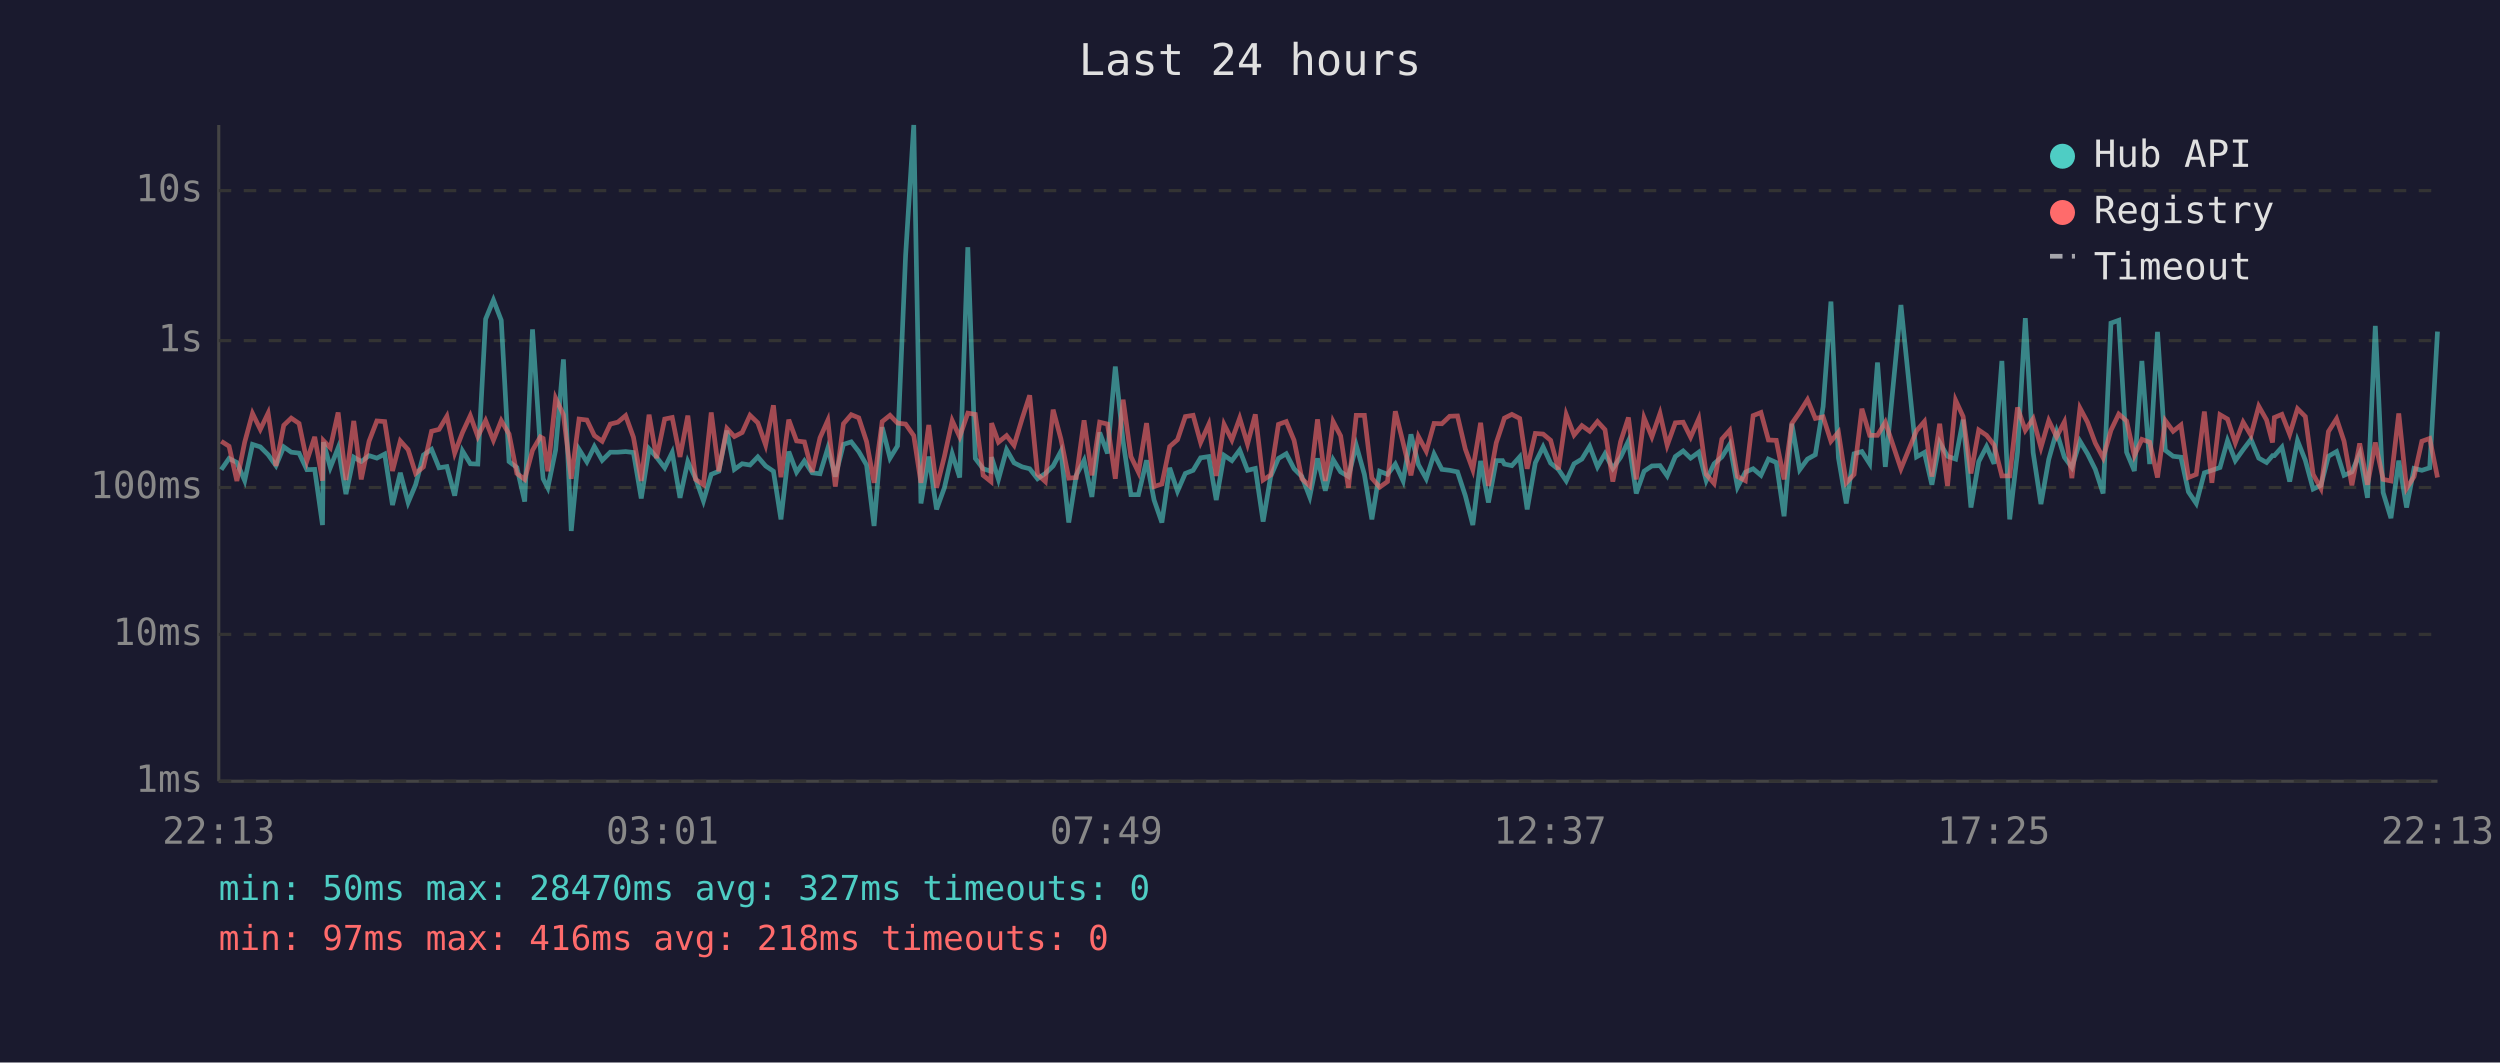
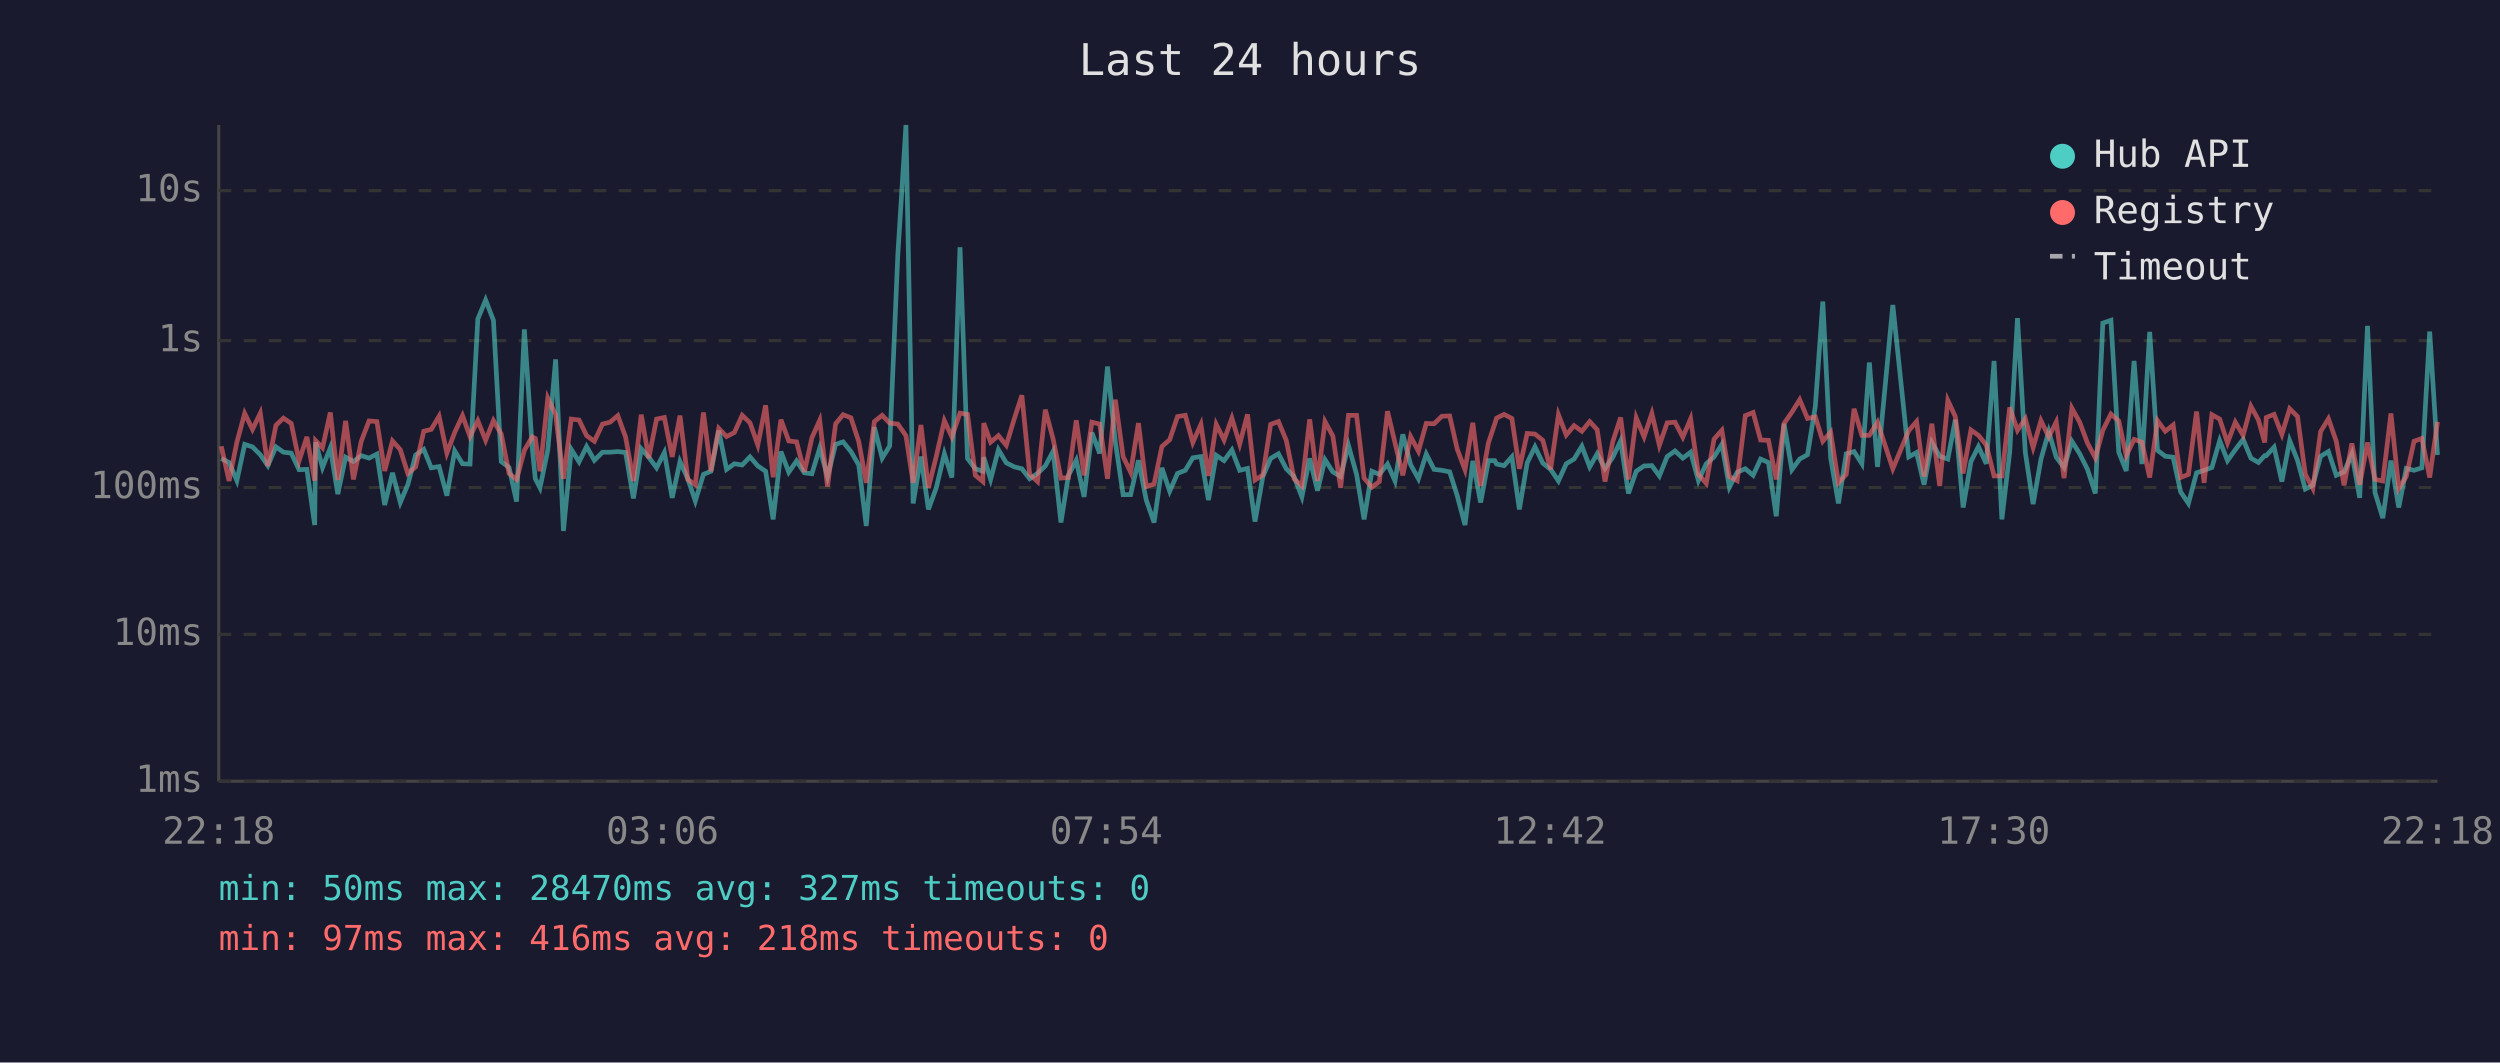
<svg xmlns="http://www.w3.org/2000/svg" viewBox="0 0 800 340" font-family="monospace" font-size="12">
  <rect width="800" height="340" fill="#1a1a2e" />
  <text x="400" y="24" fill="#e0e0e0" font-size="14" text-anchor="middle">Last 24 hours</text>
  <line x1="70" y1="40" x2="70" y2="250" stroke="#444" stroke-width="1" />
  <line x1="70" y1="250" x2="780" y2="250" stroke="#444" stroke-width="1" />
  <line x1="70" y1="250" x2="780" y2="250" stroke="#333" stroke-width="1" stroke-dasharray="4" />
  <text x="65" y="250" fill="#888" text-anchor="end" dominant-baseline="middle">1ms</text>
  <line x1="70" y1="203" x2="780" y2="203" stroke="#333" stroke-width="1" stroke-dasharray="4" />
  <text x="65" y="203" fill="#888" text-anchor="end" dominant-baseline="middle">10ms</text>
  <line x1="70" y1="156" x2="780" y2="156" stroke="#333" stroke-width="1" stroke-dasharray="4" />
  <text x="65" y="156" fill="#888" text-anchor="end" dominant-baseline="middle">100ms</text>
  <line x1="70" y1="109" x2="780" y2="109" stroke="#333" stroke-width="1" stroke-dasharray="4" />
  <text x="65" y="109" fill="#888" text-anchor="end" dominant-baseline="middle">1s</text>
  <line x1="70" y1="61" x2="780" y2="61" stroke="#333" stroke-width="1" stroke-dasharray="4" />
  <text x="65" y="61" fill="#888" text-anchor="end" dominant-baseline="middle">10s</text>
-   <text x="70" y="270" fill="#888" text-anchor="middle">22:13</text>
-   <text x="212" y="270" fill="#888" text-anchor="middle">03:01</text>
-   <text x="354" y="270" fill="#888" text-anchor="middle">07:49</text>
-   <text x="496" y="270" fill="#888" text-anchor="middle">12:37</text>
-   <text x="638" y="270" fill="#888" text-anchor="middle">17:25</text>
-   <text x="780" y="270" fill="#888" text-anchor="middle">22:13</text>
-   <polyline points="70.8,150.3 73.3,146.7 75.8,148.0 78.3,153.8 80.8,142.2 83.3,143.0 85.8,145.5 88.3,149.0 90.8,143.0 93.2,144.7 95.7,145.0 98.2,150.3 100.7,150.2 103.2,168.0 103.5,141.5 105.7,149.6 108.2,143.3 110.7,158.1 113.2,146.3 115.6,147.7 118.1,145.8 120.6,146.6 123.1,145.3 125.6,161.6 128.1,151.3 130.6,160.8 133.0,155.1 135.5,145.6 138.1,143.8 140.5,149.7 143.0,149.3 145.5,158.6 148.0,144.3 150.5,148.4 152.9,148.5 155.4,102.1 157.9,96.0 160.4,102.5 162.9,147.7 165.4,149.6 167.9,160.5 170.4,105.4 172.9,143.1 173.8,153.2 175.3,156.1 177.8,144.0 180.3,115.0 182.8,169.9 185.3,143.8 187.8,147.8 190.2,142.9 192.7,147.3 195.3,144.7 197.7,144.7 200.2,144.5 202.7,144.8 205.2,159.5 207.7,143.6 210.1,146.3 212.7,149.7 215.1,144.8 217.6,159.3 220.1,147.7 222.6,153.2 225.1,160.3 227.6,151.8 230.0,150.8 232.6,137.8 235.0,150.2 237.5,148.4 240.0,148.8 242.5,146.2 245.0,149.1 247.5,150.8 249.9,166.2 252.4,144.5 254.9,151.1 257.4,147.5 259.9,151.3 262.4,151.6 264.9,143.4 267.3,152.5 269.9,142.2 272.4,141.4 274.8,144.5 277.3,148.8 279.7,168.3 282.3,136.7 284.8,146.6 287.2,142.7 289.8,81.6 292.4,40.0 294.7,161.1 297.2,146.1 299.7,163.0 302.2,156.1 304.7,145.2 307.1,152.8 309.7,79.1 312.1,146.7 314.6,150.0 317.1,150.8 317.3,146.3 319.5,153.4 322.1,143.9 324.5,148.1 327.1,149.4 329.5,150.0 332.0,153.2 334.5,151.5 337.0,149.1 339.5,144.4 342.0,167.2 344.4,152.1 346.9,147.3 349.4,159.0 351.9,138.4 354.4,145.1 356.9,117.3 359.4,141.3 361.9,158.3 364.3,158.3 366.9,147.3 369.3,160.0 371.8,167.2 374.3,149.7 376.8,157.2 379.3,151.5 381.8,150.5 384.2,146.5 386.8,146.1 389.2,160.0 391.7,145.7 394.2,147.4 396.7,144.0 399.2,150.5 401.7,149.9 404.2,166.9 406.6,152.5 409.1,146.7 411.6,145.2 414.1,150.0 416.6,152.5 419.1,159.0 421.6,146.7 424.1,157.0 426.6,147.1 429.0,151.0 431.5,152.5 434.0,142.5 436.6,151.8 439.0,166.2 441.5,150.8 444.0,151.8 446.5,148.5 449.0,153.9 451.5,139.0 453.9,148.7 456.4,153.2 458.9,145.3 461.4,150.2 463.9,150.5 466.4,151.0 468.9,158.6 471.3,168.0 473.8,147.5 476.3,160.8 478.8,147.4 480.8,147.4 481.4,148.5 483.8,149.0 486.3,146.2 488.7,163.0 491.3,148.1 493.8,143.0 496.2,148.2 498.7,150.2 501.2,153.9 503.7,148.4 506.2,146.9 508.7,142.8 511.2,149.4 513.6,145.2 516.1,149.9 518.6,146.3 521.1,141.1 523.6,157.9 526.1,150.8 528.6,149.1 531.2,149.0 533.5,152.3 536.1,146.1 538.6,144.3 541.0,146.6 543.6,144.7 546.0,153.8 548.5,148.4 551.0,146.2 553.5,142.2 556.0,155.9 558.5,151.1 561.0,150.0 563.5,152.1 565.9,146.9 568.4,148.0 570.9,165.2 573.4,135.6 575.9,150.3 578.4,146.9 580.9,145.5 583.4,130.1 585.9,96.5 588.3,146.5 590.8,161.1 593.3,145.2 595.8,144.5 598.3,148.4 600.8,116.0 603.3,149.4 608.3,97.6 613.3,146.2 615.8,144.8 618.2,155.1 620.7,141.6 623.2,146.0 625.8,146.9 628.2,134.3 630.7,162.4 633.2,147.7 635.7,142.9 638.1,148.4 640.6,115.5 643.1,166.2 645.6,144.8 648.1,101.8 650.6,144.8 653.1,161.3 655.6,147.0 658.1,138.1 660.6,146.3 663.0,149.6 665.6,141.2 668.0,145.2 670.5,150.2 673.0,157.9 675.5,103.4 678.0,102.5 680.5,144.7 683.0,150.7 685.4,115.5 687.9,148.5 690.4,106.2 692.9,144.1 695.4,146.0 697.9,146.3 700.3,157.4 702.8,161.1 705.4,151.3 707.8,150.5 710.4,149.6 712.8,141.0 715.3,147.4 717.8,143.9 720.3,140.6 722.8,146.6 725.3,148.0 727.2,145.8 727.8,145.8 730.2,143.1 732.7,154.1 735.2,141.0 737.7,147.3 740.2,156.5 742.7,155.3 745.1,146.0 747.7,144.5 750.1,152.1 752.6,151.0 755.1,145.2 757.6,159.3 760.1,104.3 762.6,157.6 765.1,165.8 767.6,147.4 770.1,162.4 772.5,149.9 775.0,150.5 777.5,149.7 780.0,106.1" fill="none" stroke="#4ecdc4" stroke-width="1.5" opacity="0.6" />
-   <polyline points="70.8,141.2 73.3,142.8 75.8,153.9 78.3,141.5 80.8,132.3 83.3,137.4 85.8,132.2 88.3,149.1 90.8,136.1 93.2,133.8 95.7,135.5 98.2,147.5 100.7,139.8 103.2,153.8 103.5,141.0 105.7,143.3 108.2,132.0 110.7,153.6 113.2,134.7 115.6,153.4 118.1,141.2 120.6,134.7 123.1,134.9 125.6,150.7 128.1,141.1 130.6,143.9 133.0,151.5 135.5,149.4 138.1,138.0 140.5,137.4 143.0,133.2 145.5,145.0 148.0,138.4 150.5,133.0 152.9,139.7 155.4,134.6 157.9,140.9 160.4,134.6 162.9,138.9 165.4,151.5 167.9,153.4 170.4,144.1 172.9,139.8 173.8,140.3 175.3,150.8 177.8,127.4 180.3,132.7 182.8,153.2 185.3,134.1 187.8,134.4 190.2,139.4 192.7,141.2 195.3,135.7 197.7,135.1 200.2,133.0 202.7,139.9 205.2,153.9 207.7,132.7 210.1,146.6 212.7,134.1 215.1,133.6 217.6,146.2 220.1,133.0 222.6,153.4 225.1,155.1 227.6,132.0 230.0,150.8 232.6,137.1 235.0,139.7 237.5,138.4 240.0,132.9 242.5,135.3 245.0,142.4 247.5,129.7 249.9,152.7 252.4,134.3 254.9,141.1 257.4,141.4 259.9,151.0 262.4,140.1 264.9,134.5 267.3,155.7 269.9,135.6 272.4,132.7 274.8,133.7 277.3,141.3 279.7,154.5 282.3,134.9 284.8,132.9 287.2,135.4 289.8,135.7 292.4,139.4 294.7,154.5 297.2,136.0 299.7,156.1 302.2,146.1 304.7,134.6 307.1,139.8 309.7,132.2 312.1,132.6 314.6,152.1 317.1,154.1 317.3,135.4 319.5,141.5 322.1,139.4 324.5,142.5 327.1,133.9 329.5,126.5 332.0,151.8 334.5,154.1 337.0,131.1 339.5,140.5 342.0,153.0 344.4,152.8 346.9,134.5 349.4,152.1 351.9,135.1 354.4,135.7 356.9,153.2 359.4,127.9 361.9,146.1 364.3,151.1 366.9,135.4 369.3,155.7 371.8,154.9 374.3,142.9 376.8,140.7 379.3,133.3 381.8,132.9 384.2,141.6 386.8,135.8 389.2,152.3 391.7,135.8 394.2,140.8 396.7,133.8 399.2,142.1 401.7,132.6 404.2,153.6 406.6,152.0 409.1,135.8 411.6,134.9 414.1,140.9 416.6,153.2 419.1,155.5 421.6,134.2 424.1,153.9 426.6,134.9 429.0,139.5 431.5,156.1 434.0,132.9 436.6,132.9 439.0,153.0 441.5,155.9 444.0,154.1 446.5,131.6 449.0,141.7 451.5,152.1 453.9,139.7 456.4,144.4 458.9,135.5 461.4,135.6 463.9,133.2 466.4,133.1 468.9,143.7 471.3,150.3 473.8,135.3 476.3,155.5 478.8,141.7 480.8,135.7 481.4,133.8 483.8,132.6 486.3,133.9 488.7,150.0 491.3,138.7 493.8,138.9 496.2,140.9 498.7,150.2 501.2,132.7 503.7,139.2 506.2,136.2 508.7,138.0 511.2,134.9 513.6,137.5 516.1,154.1 518.6,141.3 521.1,133.6 523.6,153.4 526.1,133.7 528.6,139.8 531.2,132.3 533.5,142.5 536.1,135.3 538.6,135.1 541.0,139.9 543.6,134.0 546.0,151.8 548.5,154.7 551.0,140.5 553.5,137.7 556.0,152.5 558.5,153.8 561.0,133.0 563.5,132.0 565.9,140.8 568.4,140.9 570.9,153.4 573.4,135.5 575.9,131.9 578.4,127.9 580.9,133.9 583.4,133.4 585.9,141.2 588.3,138.3 590.8,154.5 593.3,151.8 595.8,130.8 598.3,139.3 600.8,139.3 603.3,135.1 608.3,150.0 613.3,137.8 615.8,134.9 618.2,152.5 620.7,135.6 623.2,155.5 625.8,128.1 628.2,133.3 630.7,151.5 633.2,137.6 635.7,139.3 638.1,142.4 640.6,152.3 643.1,152.3 645.6,130.4 648.1,137.7 650.6,134.0 653.1,143.2 655.6,134.6 658.1,139.8 660.6,135.0 663.0,153.0 665.6,130.6 668.0,135.1 670.5,141.8 673.0,146.5 675.5,137.7 678.0,132.5 680.5,134.7 683.0,145.8 685.4,140.6 687.9,141.5 690.4,152.8 692.9,134.6 695.4,138.0 697.9,136.0 700.3,152.8 702.8,151.8 705.4,131.7 707.8,154.5 710.4,132.7 712.8,134.1 715.3,141.7 717.8,135.1 720.3,139.3 722.8,130.0 725.3,134.4 727.2,141.6 727.8,133.6 730.2,132.6 732.7,139.0 735.2,130.8 737.7,133.3 740.2,151.8 742.7,156.3 745.1,138.1 747.7,134.0 750.1,141.2 752.6,155.3 755.1,141.9 757.6,155.1 760.1,141.6 762.6,153.4 765.1,153.9 767.6,132.3 770.1,156.3 772.5,152.5 775.0,141.2 777.5,140.3 780.0,152.8" fill="none" stroke="#ff6b6b" stroke-width="1.5" opacity="0.6" />
+   <text x="70" y="270" fill="#888" text-anchor="middle">22:18</text>
+   <text x="212" y="270" fill="#888" text-anchor="middle">03:06</text>
+   <text x="354" y="270" fill="#888" text-anchor="middle">07:54</text>
+   <text x="496" y="270" fill="#888" text-anchor="middle">12:42</text>
+   <text x="638" y="270" fill="#888" text-anchor="middle">17:30</text>
+   <text x="780" y="270" fill="#888" text-anchor="middle">22:18</text>
+   <polyline points="70.8,146.7 73.3,148.0 75.8,153.8 78.3,142.2 80.8,143.0 83.3,145.5 85.7,149.0 88.3,143.0 90.7,144.7 93.2,145.0 95.7,150.3 98.2,150.2 100.7,168.0 101.0,141.5 103.2,149.6 105.7,143.3 108.1,158.1 110.6,146.3 113.1,147.7 115.6,145.8 118.1,146.6 120.6,145.3 123.1,161.6 125.6,151.3 128.1,160.8 130.5,155.1 133.0,145.6 135.6,143.8 138.0,149.7 140.5,149.3 143.0,158.6 145.5,144.3 148.0,148.4 150.4,148.5 152.9,102.1 155.4,96.0 157.9,102.5 160.4,147.7 162.9,149.6 165.3,160.5 167.8,105.4 170.3,143.1 171.3,153.2 172.8,156.1 175.3,144.0 177.8,115.0 180.3,169.9 182.8,143.8 185.3,147.8 187.7,142.9 190.2,147.3 192.8,144.7 195.2,144.7 197.7,144.5 200.2,144.8 202.7,159.5 205.2,143.6 207.6,146.3 210.1,149.7 212.6,144.8 215.1,159.3 217.6,147.7 220.1,153.2 222.5,160.3 225.1,151.8 227.5,150.8 230.0,137.8 232.5,150.2 235.0,148.4 237.5,148.8 240.0,146.2 242.5,149.1 245.0,150.8 247.4,166.2 249.9,144.5 252.4,151.1 254.9,147.5 257.4,151.3 259.8,151.6 262.3,143.4 264.8,152.5 267.4,142.2 269.8,141.4 272.3,144.5 274.8,148.8 277.2,168.3 279.8,136.7 282.3,146.6 284.7,142.7 287.3,81.6 289.9,40.0 292.2,161.1 294.7,146.1 297.1,163.0 299.6,156.1 302.2,145.2 304.6,152.8 307.2,79.1 309.6,146.7 312.1,150.0 314.5,150.8 314.8,146.3 317.0,153.4 319.5,143.9 322.0,148.1 324.6,149.4 327.0,150.0 329.5,153.2 332.0,151.5 334.5,149.1 337.0,144.4 339.5,167.2 341.9,152.1 344.4,147.3 346.9,159.0 349.4,138.4 351.9,145.1 354.4,117.3 356.9,141.3 359.4,158.3 361.8,158.3 364.3,147.3 366.8,160.0 369.3,167.2 371.8,149.7 374.3,157.2 376.8,151.5 379.3,150.5 381.7,146.5 384.3,146.1 386.7,160.0 389.2,145.7 391.7,147.4 394.2,144.0 396.7,150.5 399.2,149.9 401.6,166.9 404.1,152.5 406.6,146.7 409.1,145.2 411.6,150.0 414.1,152.5 416.6,159.0 419.1,146.7 421.6,157.0 424.0,147.1 426.5,151.0 429.0,152.5 431.5,142.5 434.1,151.8 436.5,166.2 439.0,150.8 441.4,151.8 444.0,148.5 446.4,153.9 448.9,139.0 451.4,148.7 453.9,153.2 456.4,145.3 458.9,150.2 461.4,150.5 463.9,151.0 466.3,158.6 468.8,168.0 471.3,147.5 473.8,160.8 476.3,147.4 478.3,147.4 478.9,148.5 481.3,149.0 483.8,146.2 486.2,163.0 488.7,148.1 491.2,143.0 493.7,148.2 496.2,150.2 498.7,153.9 501.2,148.4 503.7,146.9 506.2,142.8 508.7,149.4 511.1,145.2 513.6,149.9 516.1,146.3 518.6,141.1 521.1,157.9 523.6,150.8 526.1,149.1 528.6,149.0 531.0,152.3 533.5,146.1 536.0,144.3 538.5,146.6 541.0,144.7 543.5,153.8 546.0,148.4 548.5,146.2 551.0,142.2 553.4,155.9 555.9,151.1 558.5,150.0 561.0,152.1 563.4,146.9 565.9,148.0 568.4,165.2 570.9,135.6 573.4,150.3 575.9,146.9 578.4,145.5 580.9,130.1 583.3,96.5 585.8,146.5 588.3,161.1 590.8,145.2 593.3,144.5 595.8,148.4 598.2,116.0 600.8,149.4 605.7,97.6 610.8,146.2 613.3,144.8 615.7,155.1 618.2,141.6 620.7,146.0 623.3,146.9 625.7,134.3 628.2,162.4 630.7,147.7 633.1,142.9 635.6,148.4 638.1,115.5 640.6,166.2 643.1,144.8 645.6,101.8 648.1,144.8 650.6,161.3 653.1,147.0 655.6,138.1 658.0,146.3 660.5,149.6 663.0,141.2 665.5,145.2 668.0,150.2 670.5,157.9 672.9,103.4 675.5,102.5 678.0,144.7 680.4,150.7 682.9,115.5 685.4,148.5 687.9,106.2 690.4,144.1 692.9,146.0 695.4,146.3 697.8,157.4 700.3,161.1 702.9,151.3 705.3,150.5 707.8,149.6 710.3,141.0 712.8,147.4 715.3,143.9 717.8,140.6 720.3,146.6 722.7,148.0 724.7,145.8 725.2,145.8 727.7,143.1 730.2,154.1 732.7,141.0 735.2,147.3 737.7,156.5 740.1,155.3 742.6,146.0 745.1,144.5 747.6,152.1 750.1,151.0 752.6,145.2 755.1,159.3 757.6,104.3 760.0,157.6 762.5,165.8 765.1,147.4 767.6,162.4 770.0,149.9 772.5,150.5 775.0,149.7 777.5,106.1 780.0,145.6" fill="none" stroke="#4ecdc4" stroke-width="1.5" opacity="0.6" />
+   <polyline points="70.8,142.8 73.3,153.9 75.8,141.5 78.3,132.3 80.8,137.4 83.3,132.2 85.7,149.1 88.3,136.1 90.7,133.8 93.2,135.5 95.7,147.5 98.2,139.8 100.7,153.8 101.0,141.0 103.2,143.3 105.7,132.0 108.1,153.6 110.6,134.7 113.1,153.4 115.6,141.2 118.1,134.7 120.6,134.9 123.1,150.7 125.6,141.1 128.1,143.9 130.5,151.5 133.0,149.4 135.6,138.0 138.0,137.4 140.5,133.2 143.0,145.0 145.5,138.4 148.0,133.0 150.4,139.7 152.9,134.6 155.4,140.9 157.9,134.6 160.4,138.9 162.9,151.5 165.3,153.4 167.8,144.1 170.3,139.8 171.3,140.3 172.8,150.8 175.3,127.4 177.8,132.7 180.3,153.2 182.8,134.1 185.3,134.4 187.7,139.4 190.2,141.2 192.8,135.7 195.2,135.1 197.7,133.0 200.2,139.9 202.7,153.9 205.2,132.7 207.6,146.6 210.1,134.1 212.6,133.6 215.1,146.2 217.6,133.0 220.1,153.4 222.5,155.1 225.1,132.0 227.5,150.8 230.0,137.1 232.5,139.7 235.0,138.4 237.5,132.9 240.0,135.3 242.5,142.4 245.0,129.7 247.4,152.7 249.9,134.3 252.4,141.1 254.9,141.4 257.4,151.0 259.8,140.1 262.3,134.5 264.8,155.7 267.4,135.6 269.8,132.7 272.3,133.7 274.8,141.3 277.2,154.5 279.8,134.9 282.3,132.9 284.7,135.4 287.3,135.7 289.9,139.4 292.2,154.5 294.7,136.0 297.1,156.1 299.6,146.1 302.2,134.6 304.6,139.8 307.2,132.2 309.6,132.6 312.1,152.1 314.5,154.1 314.8,135.4 317.0,141.5 319.5,139.4 322.0,142.5 324.6,133.9 327.0,126.5 329.5,151.8 332.0,154.1 334.5,131.1 337.0,140.5 339.5,153.0 341.9,152.8 344.4,134.5 346.9,152.1 349.4,135.1 351.9,135.7 354.4,153.2 356.9,127.9 359.4,146.1 361.8,151.1 364.3,135.4 366.8,155.7 369.3,154.9 371.8,142.9 374.3,140.7 376.8,133.3 379.3,132.9 381.7,141.6 384.3,135.8 386.7,152.3 389.2,135.8 391.7,140.8 394.2,133.8 396.7,142.1 399.2,132.6 401.6,153.6 404.1,152.0 406.6,135.8 409.1,134.9 411.6,140.9 414.1,153.2 416.6,155.5 419.1,134.2 421.6,153.9 424.0,134.9 426.5,139.5 429.0,156.1 431.5,132.9 434.1,132.9 436.5,153.0 439.0,155.9 441.4,154.1 444.0,131.6 446.4,141.7 448.9,152.1 451.4,139.7 453.9,144.4 456.4,135.5 458.9,135.6 461.4,133.2 463.9,133.1 466.3,143.7 468.8,150.3 471.3,135.3 473.8,155.5 476.3,141.7 478.3,135.7 478.9,133.8 481.3,132.6 483.8,133.9 486.2,150.0 488.7,138.7 491.2,138.9 493.7,140.9 496.2,150.2 498.7,132.7 501.2,139.2 503.7,136.2 506.2,138.0 508.7,134.9 511.1,137.5 513.6,154.1 516.1,141.3 518.6,133.6 521.1,153.4 523.6,133.7 526.1,139.8 528.6,132.3 531.0,142.5 533.5,135.3 536.0,135.1 538.5,139.9 541.0,134.0 543.5,151.8 546.0,154.7 548.5,140.5 551.0,137.7 553.4,152.5 555.9,153.8 558.5,133.0 561.0,132.0 563.4,140.8 565.9,140.9 568.4,153.4 570.9,135.5 573.4,131.9 575.9,127.9 578.4,133.9 580.9,133.4 583.3,141.2 585.8,138.3 588.3,154.5 590.8,151.8 593.3,130.8 595.8,139.3 598.2,139.3 600.8,135.1 605.7,150.0 610.8,137.8 613.3,134.9 615.7,152.5 618.2,135.6 620.7,155.5 623.3,128.1 625.7,133.3 628.2,151.5 630.7,137.6 633.1,139.3 635.6,142.4 638.1,152.3 640.6,152.3 643.1,130.4 645.6,137.7 648.1,134.0 650.6,143.2 653.1,134.6 655.6,139.8 658.0,135.0 660.5,153.0 663.0,130.6 665.5,135.1 668.0,141.8 670.5,146.5 672.9,137.7 675.5,132.5 678.0,134.7 680.4,145.8 682.9,140.6 685.4,141.5 687.9,152.8 690.4,134.6 692.9,138.0 695.4,136.0 697.8,152.8 700.3,151.8 702.9,131.7 705.3,154.5 707.8,132.7 710.3,134.1 712.8,141.7 715.3,135.1 717.8,139.3 720.3,130.0 722.7,134.4 724.7,141.6 725.2,133.6 727.7,132.6 730.2,139.0 732.7,130.8 735.2,133.3 737.7,151.8 740.1,156.3 742.6,138.1 745.1,134.0 747.6,141.2 750.1,155.3 752.6,141.9 755.1,155.1 757.6,141.6 760.0,153.4 762.5,153.9 765.1,132.3 767.6,156.3 770.0,152.5 772.5,141.2 775.0,140.3 777.5,152.8 780.0,135.0" fill="none" stroke="#ff6b6b" stroke-width="1.5" opacity="0.6" />
  <circle cx="660" cy="50" r="4" fill="#4ecdc4" />
  <text x="670" y="50" fill="#e0e0e0" dominant-baseline="middle">Hub API</text>
  <circle cx="660" cy="68" r="4" fill="#ff6b6b" />
  <text x="670" y="68" fill="#e0e0e0" dominant-baseline="middle">Registry</text>
  <line x1="656" y1="82" x2="664" y2="82" stroke="#e0e0e0" stroke-width="1.5" stroke-dasharray="4,3" opacity="0.7" />
  <text x="670" y="86" fill="#e0e0e0" dominant-baseline="middle">Timeout</text>
  <text x="70" y="288" fill="#4ecdc4" font-size="11">min: 50ms  max: 28470ms  avg: 327ms  timeouts: 0</text>
  <text x="70" y="304" fill="#ff6b6b" font-size="11">min: 97ms  max: 416ms  avg: 218ms  timeouts: 0</text>
</svg>
